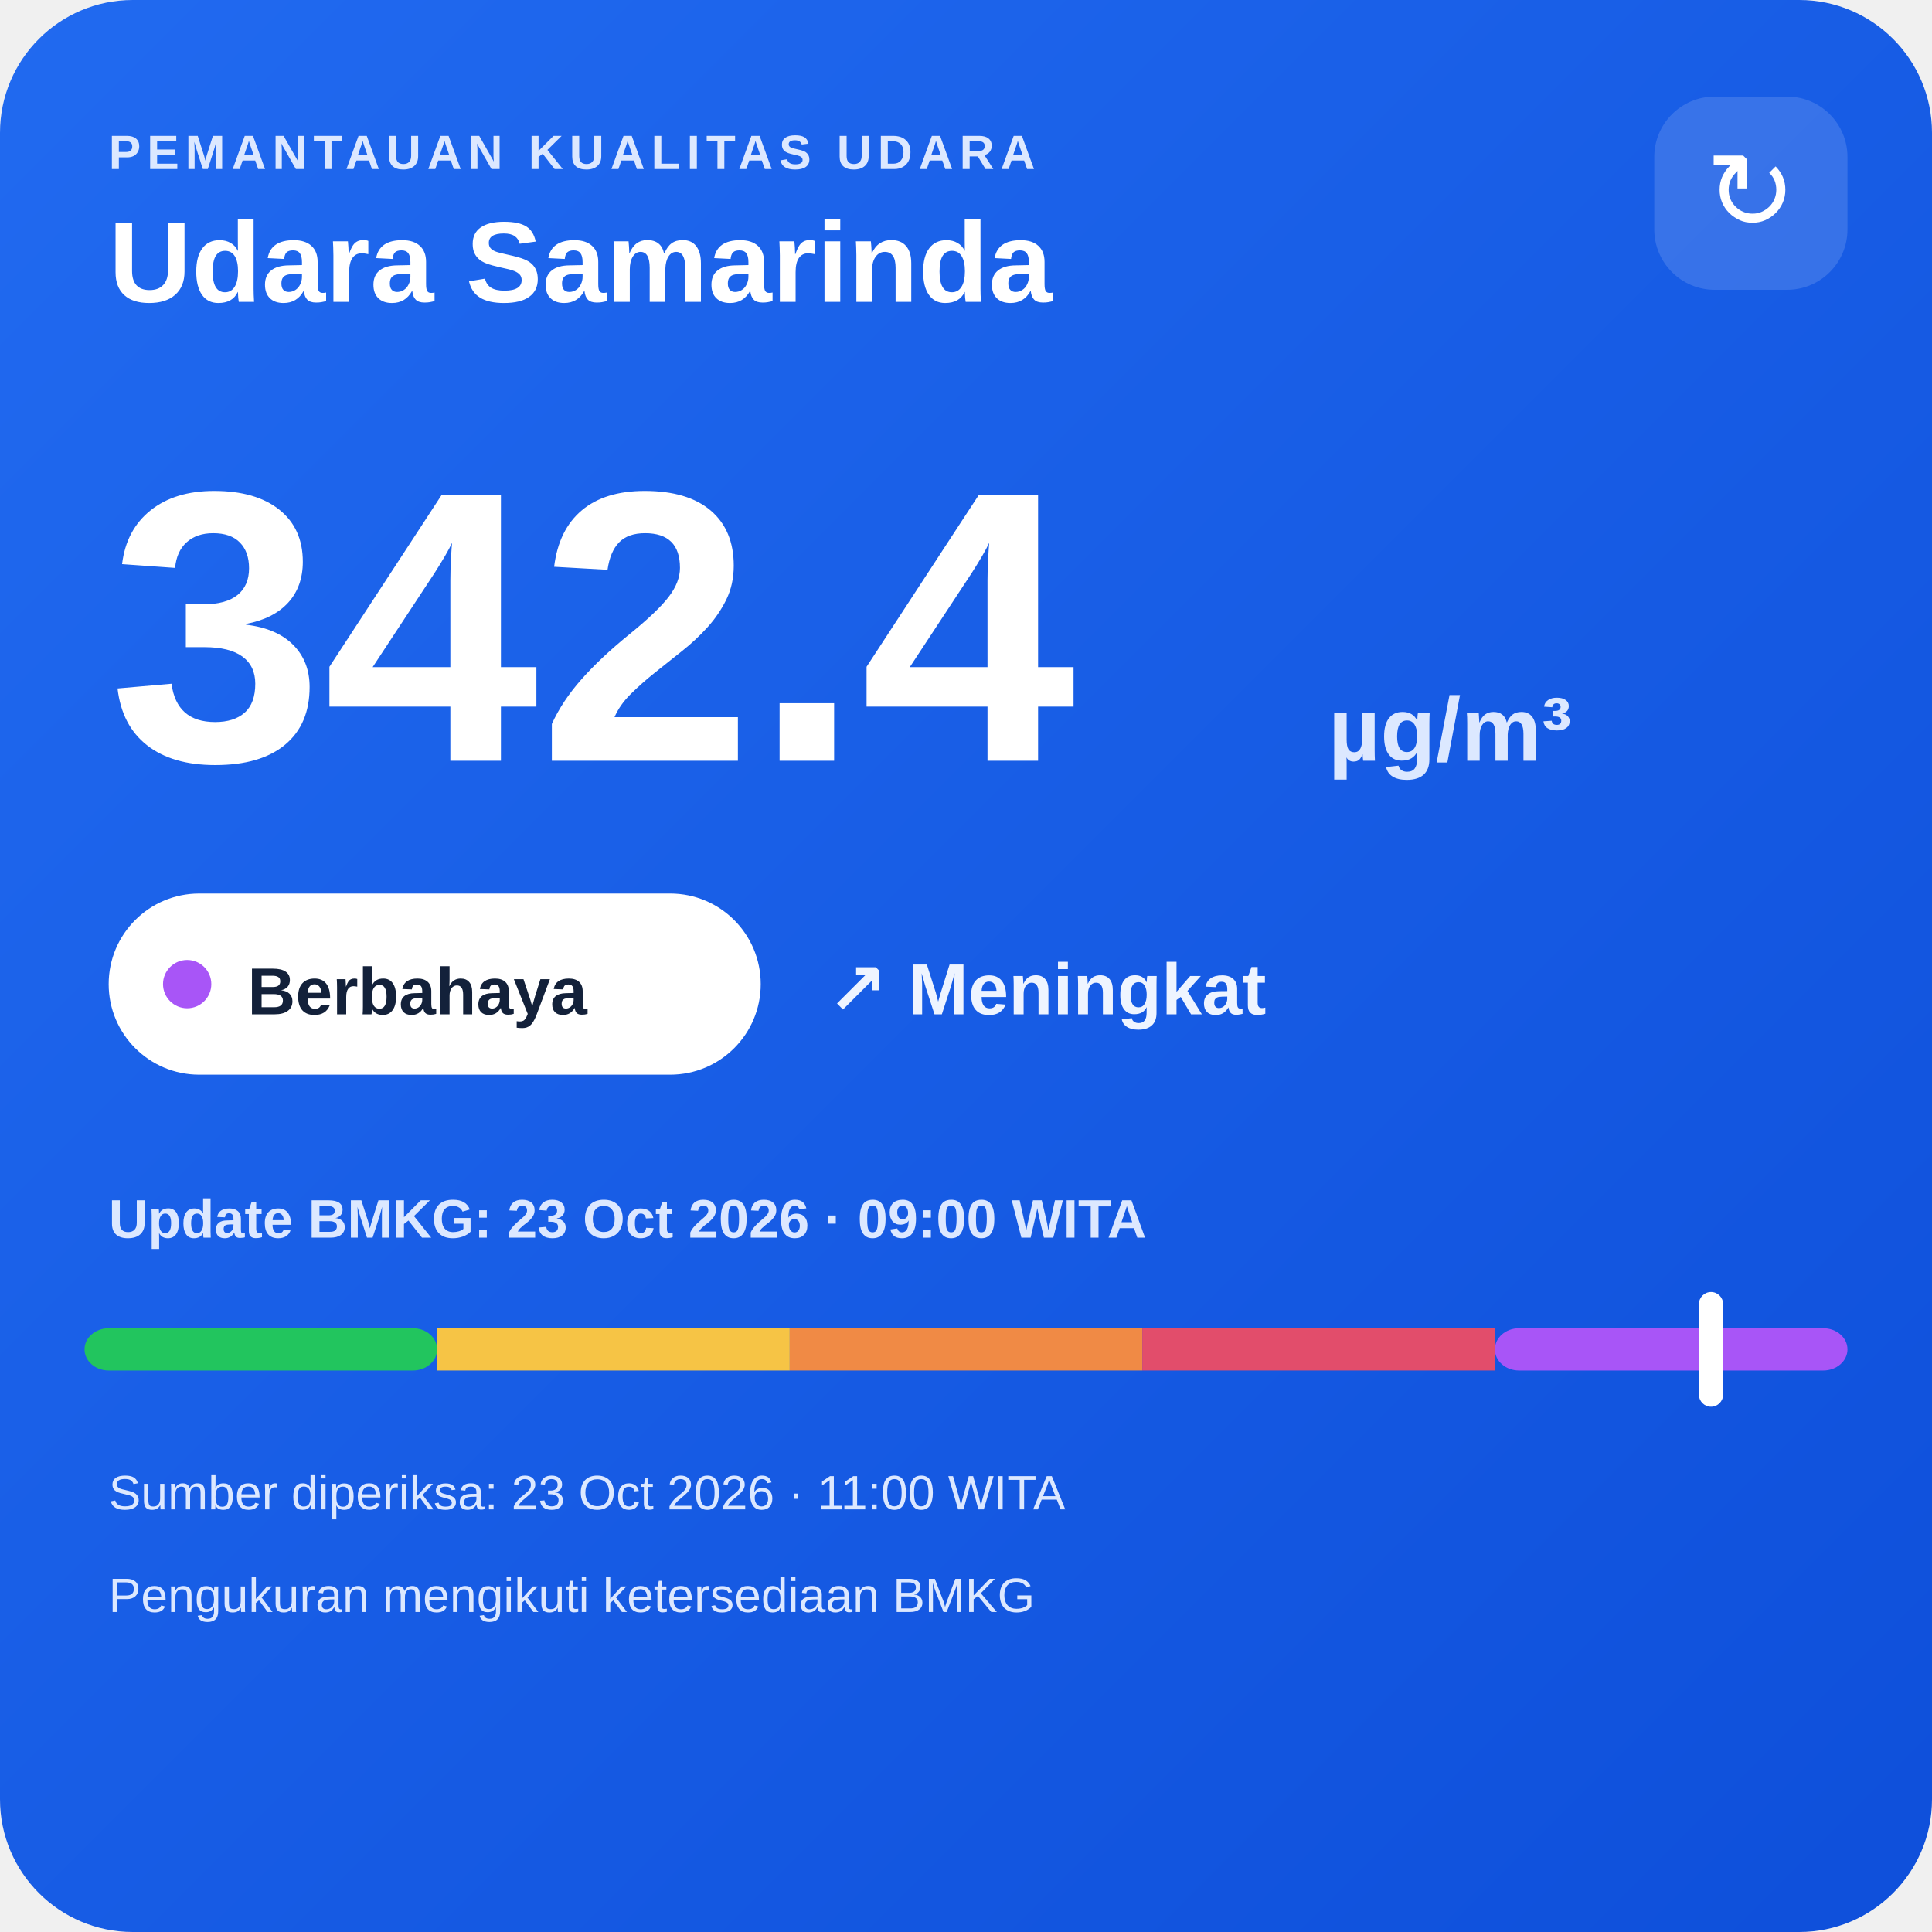
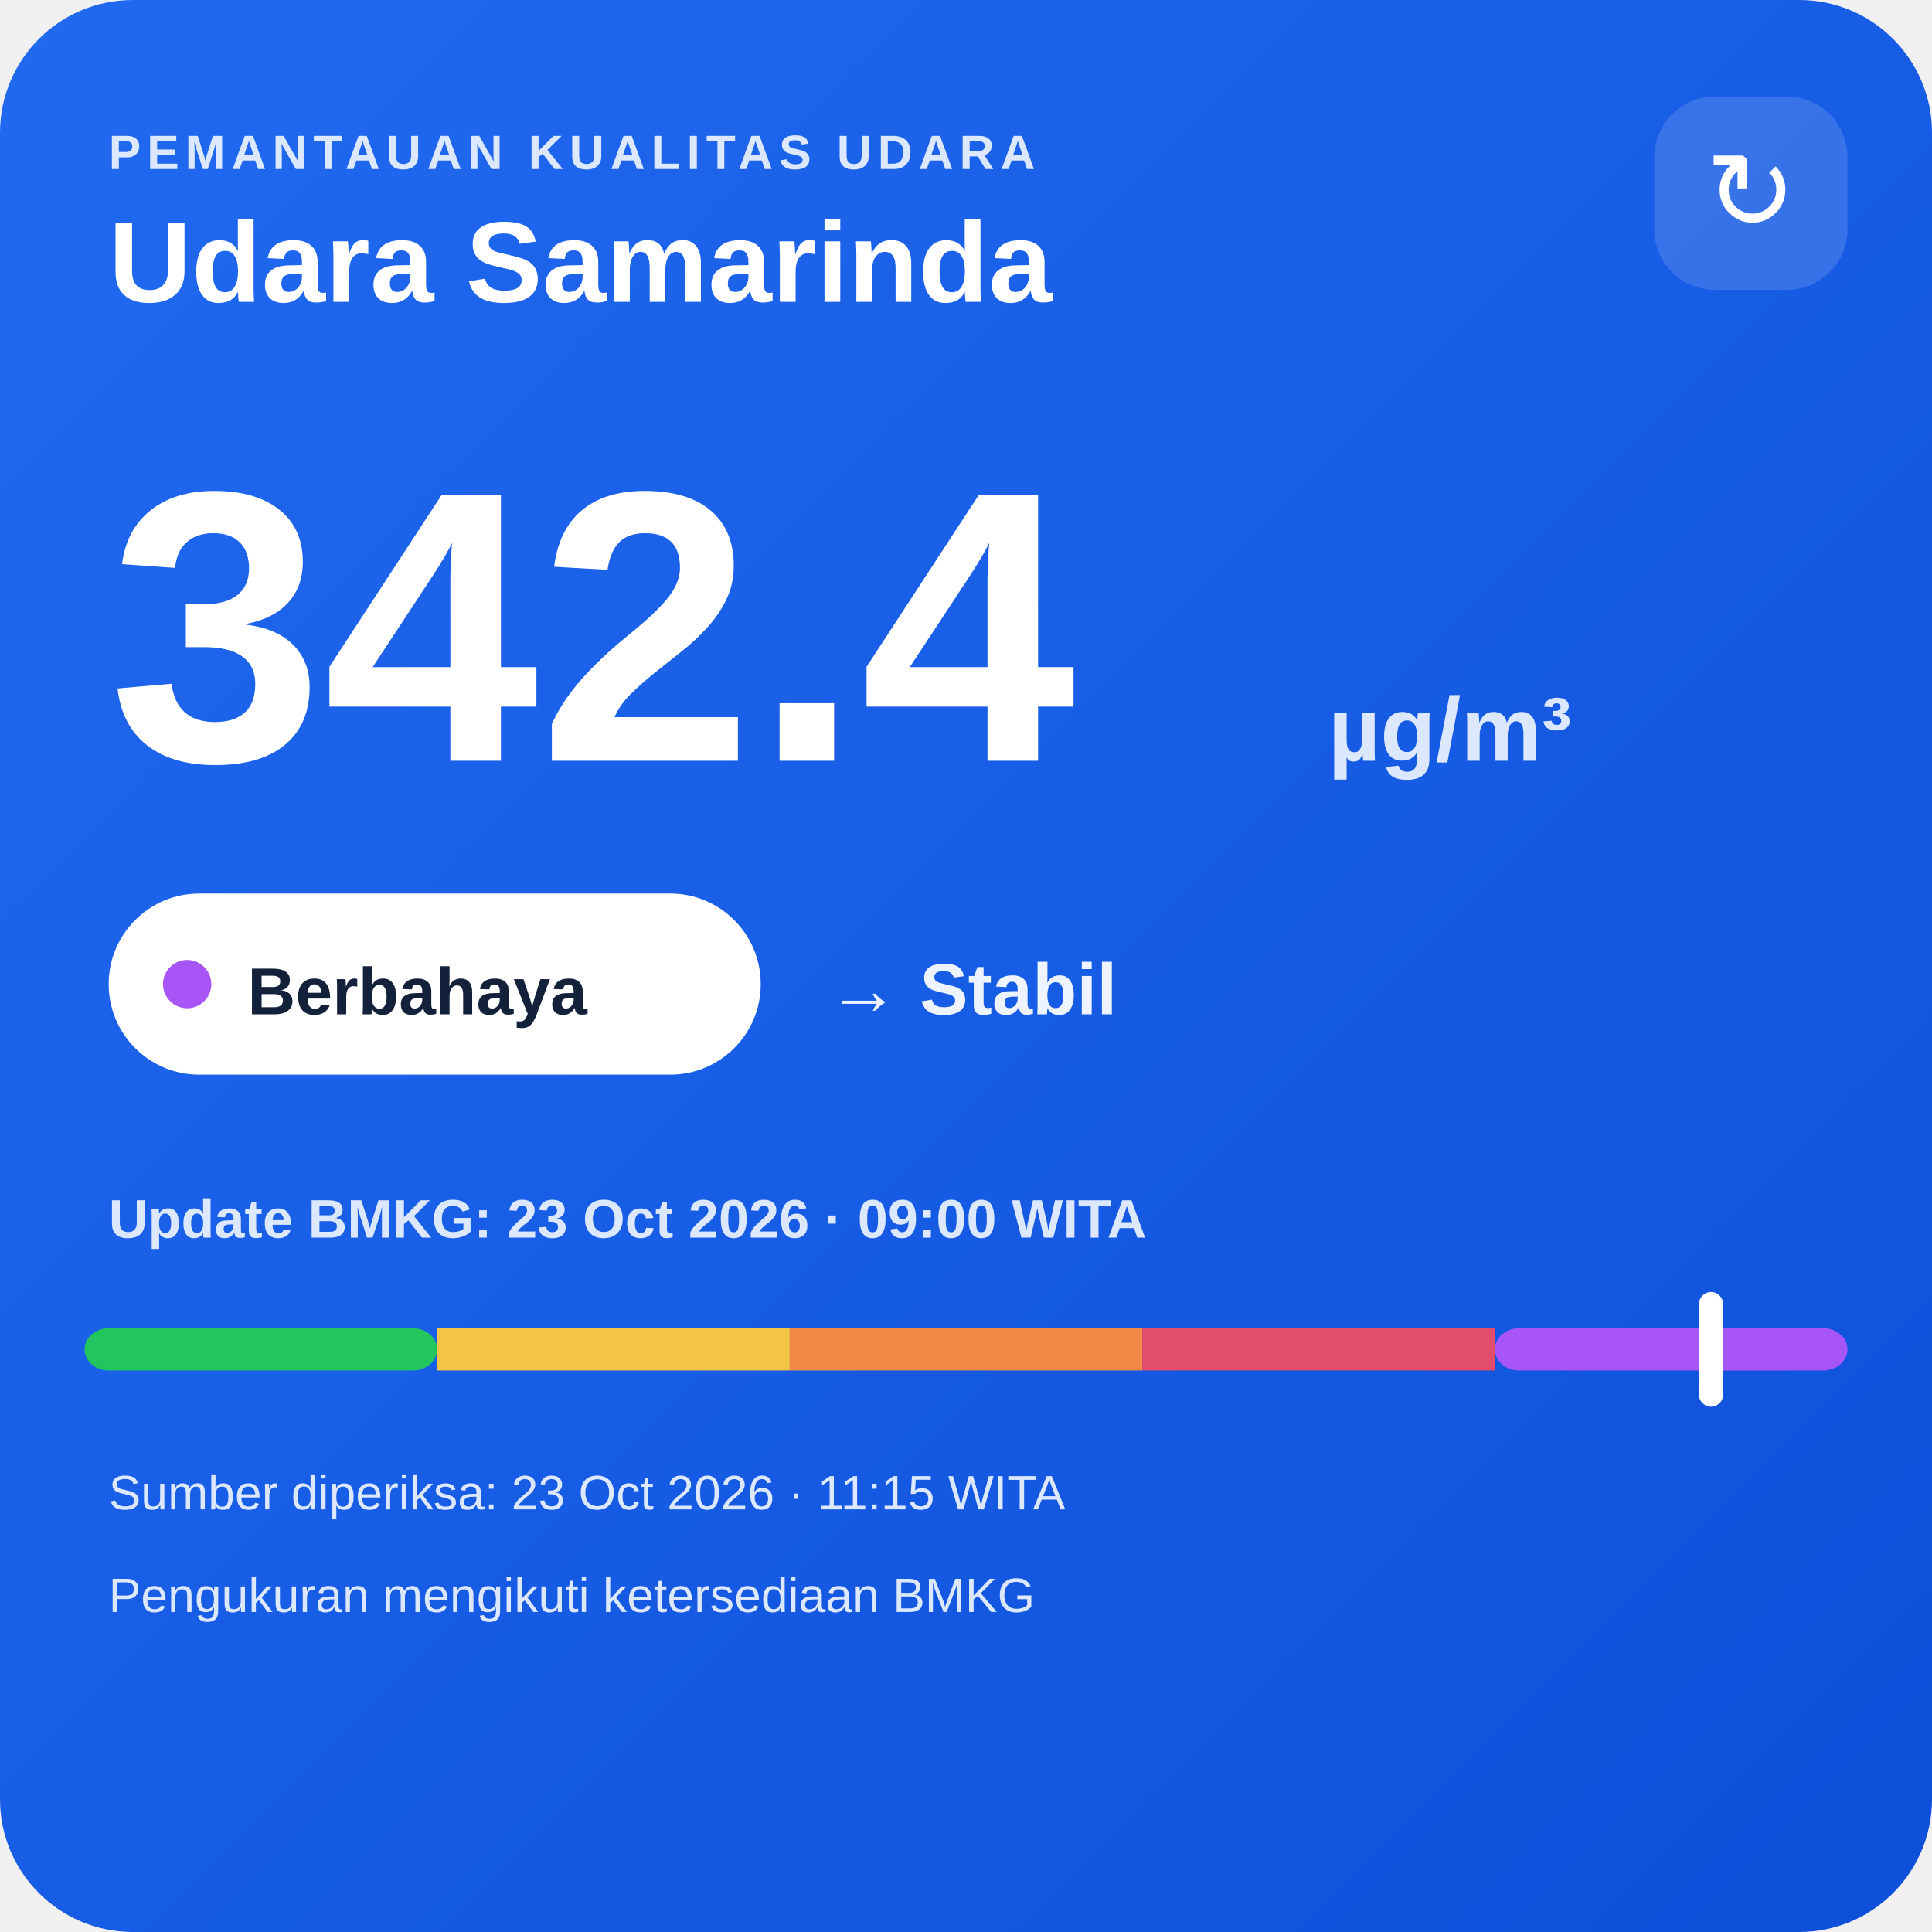
<svg xmlns="http://www.w3.org/2000/svg" width="320" height="320" viewBox="0 0 320 320">
  <defs>
    <linearGradient id="bg" x1="0" y1="0" x2="1" y2="1">
      <stop offset="0" stop-color="#216af0" />
      <stop offset="1" stop-color="#0e4fda" />
    </linearGradient>
  </defs>
  <rect width="320" height="320" rx="22" fill="url(#bg)" />
  <text x="18" y="28" fill="#dce8ff" font-family="Arial,sans-serif" font-size="8" font-weight="700" letter-spacing="1">PEMANTAUAN KUALITAS UDARA</text>
  <text x="18" y="50" fill="#ffffff" font-family="Arial,sans-serif" font-size="19" font-weight="700">Udara Samarinda</text>
  <rect x="274" y="16" width="32" height="32" rx="10" fill="#ffffff" fill-opacity=".14" />
  <text x="290" y="38" text-anchor="middle" fill="#ffffff" font-family="Arial,sans-serif" font-size="18">↻</text>
  <text x="18" y="126" fill="#ffffff" font-family="Arial,sans-serif" font-size="64" font-weight="800">342.4</text>
  <text x="220" y="126" fill="#dce8ff" font-family="Arial,sans-serif" font-size="15" font-weight="700">µg/m³</text>
  <rect x="18" y="148" width="108" height="30" rx="15" fill="#ffffff" />
  <circle cx="31" cy="163" r="4" fill="#a855f7" />
  <text x="41" y="168" fill="#13213a" font-family="Arial,sans-serif" font-size="11" font-weight="700">Berbahaya</text>
-   <text x="137" y="168" fill="#eef4ff" font-family="Arial,sans-serif" font-size="12" font-weight="700">↗ Meningkat</text>
+   <text x="137" y="168" fill="#eef4ff" font-family="Arial,sans-serif" font-size="12" font-weight="700">→ Stabil</text>
  <text x="18" y="205" fill="#dce8ff" font-family="Arial,sans-serif" font-size="9" font-weight="700">Update BMKG: 23 Oct 2026 · 09:00 WITA</text>
  <rect x="14" y="220" width="58.4" height="7" rx="4" fill="#22c55e" />
  <rect x="72.4" y="220" width="58.4" height="7" fill="#f6c445" />
  <rect x="130.8" y="220" width="58.4" height="7" fill="#f08a45" />
  <rect x="189.2" y="220" width="58.4" height="7" fill="#e24d6b" />
  <rect x="247.6" y="220" width="58.4" height="7" rx="4" fill="#a855f7" />
  <rect x="281.4" y="214" width="4" height="19" rx="2" fill="#ffffff" />
-   <text x="18" y="250" fill="#dce8ff" font-family="Arial,sans-serif" font-size="8">Sumber diperiksa: 23 Oct 2026 · 11:00 WITA</text>
+   <text x="18" y="250" fill="#dce8ff" font-family="Arial,sans-serif" font-size="8">Sumber diperiksa: 23 Oct 2026 · 11:15 WITA</text>
  <text x="18" y="267" fill="#dce8ff" font-family="Arial,sans-serif" font-size="8">Pengukuran mengikuti ketersediaan BMKG</text>
</svg>
